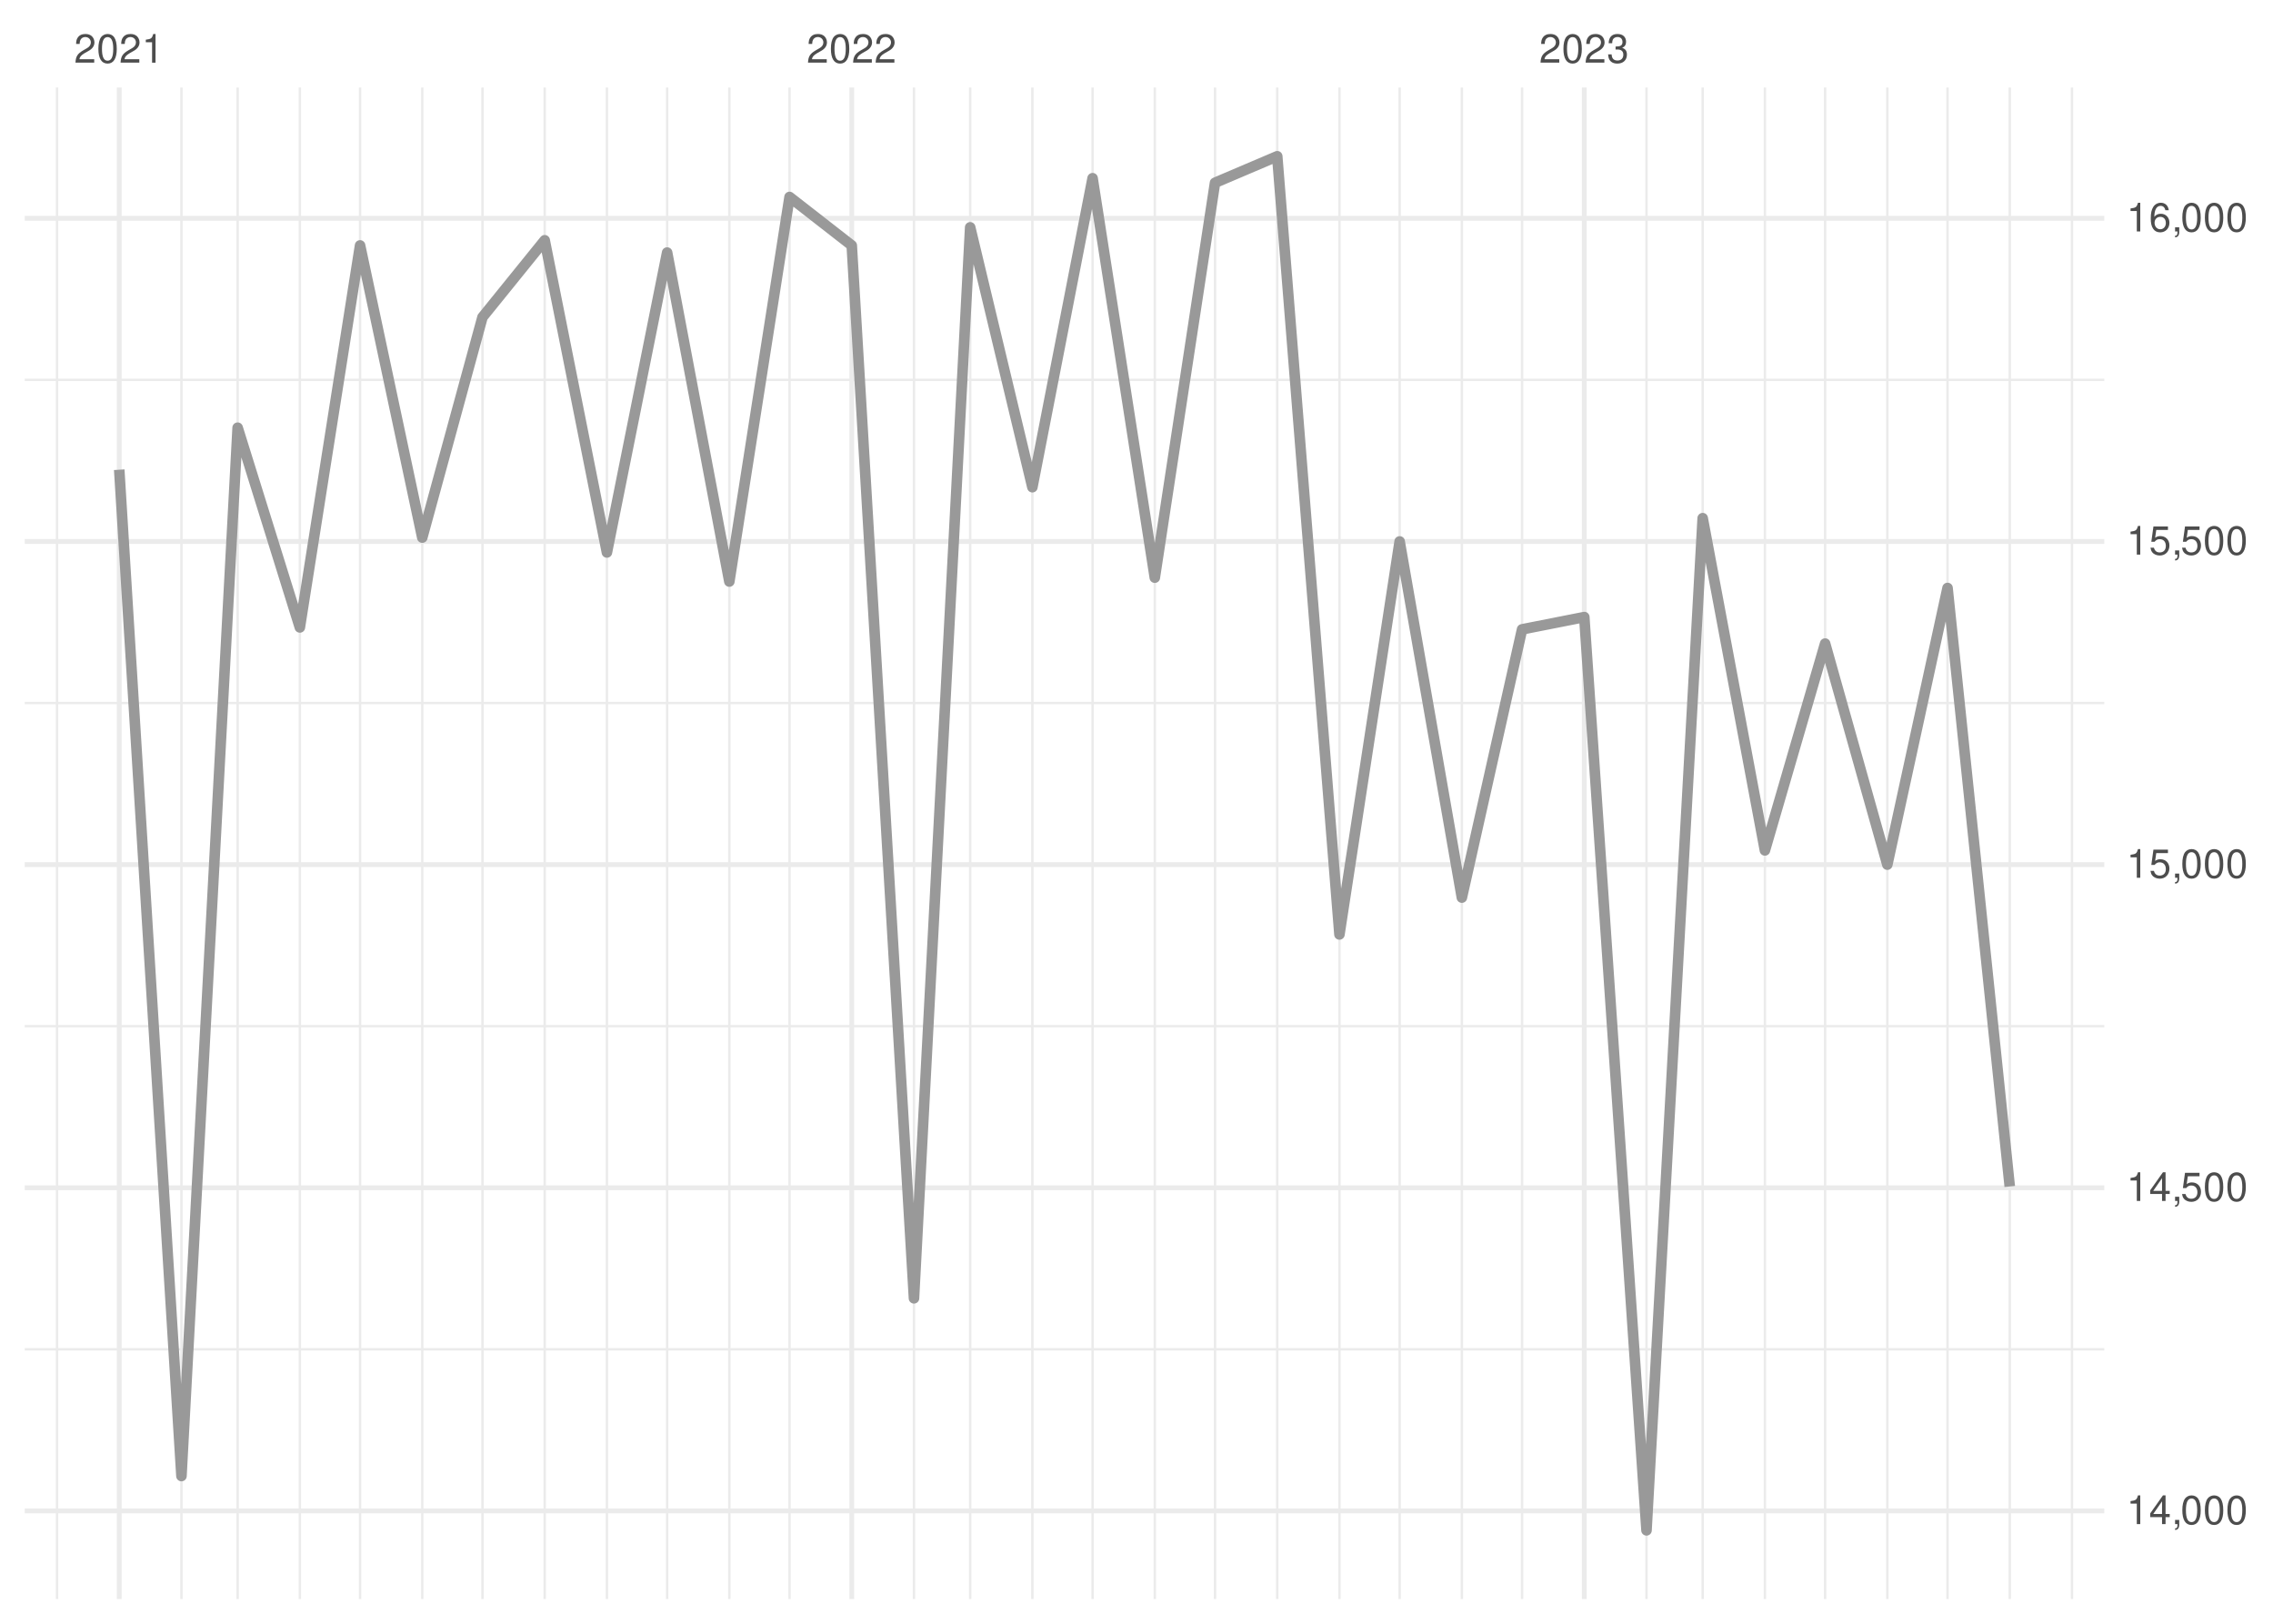
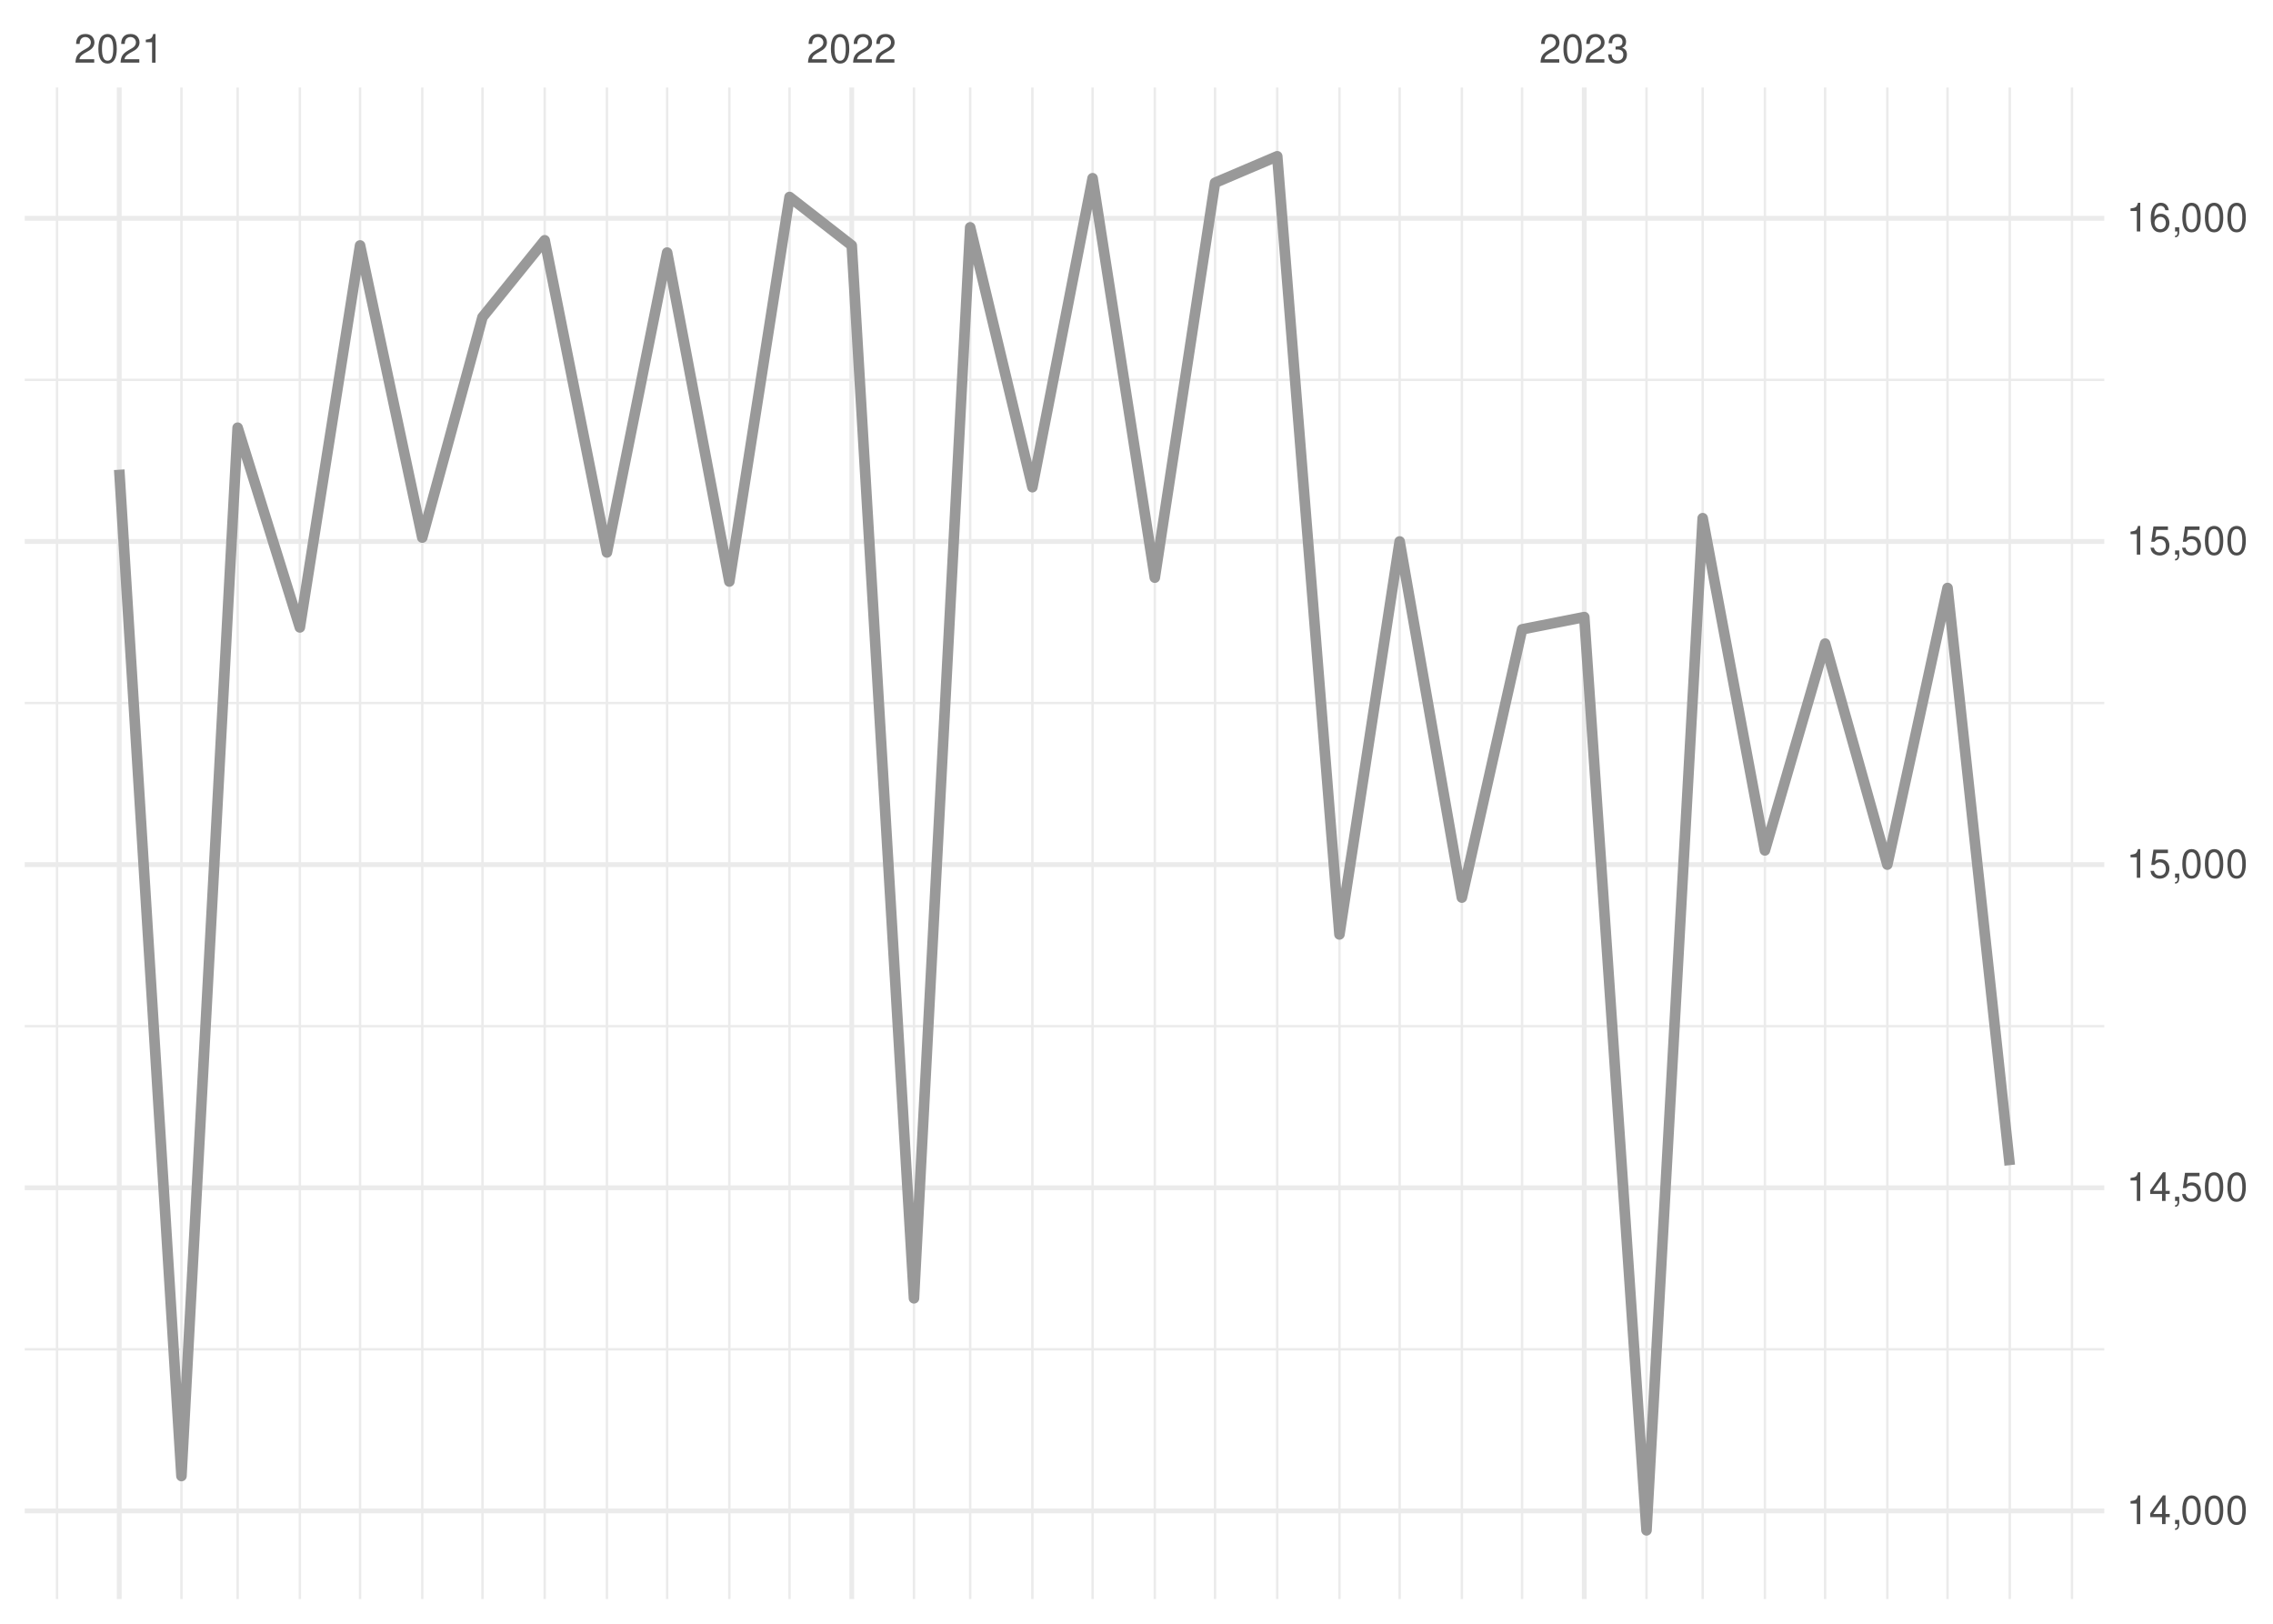
<svg xmlns="http://www.w3.org/2000/svg" xmlns:xlink="http://www.w3.org/1999/xlink" width="504pt" height="360pt" viewBox="0 0 504 360" version="1.1">
  <defs>
    <g>
      <symbol overflow="visible" id="glyph0-0">
        <path style="stroke:none;" d="" />
      </symbol>
      <symbol overflow="visible" id="glyph0-1">
        <path style="stroke:none;" d="M 4.453 -0.766 L 1.172 -0.766 C 1.25 -1.297 1.531 -1.625 2.297 -2.094 L 3.172 -2.594 C 4.047 -3.062 4.5 -3.719 4.5 -4.5 C 4.5 -5.031 4.281 -5.531 3.922 -5.875 C 3.547 -6.203 3.094 -6.359 2.5 -6.359 C 1.703 -6.359 1.125 -6.078 0.781 -5.531 C 0.547 -5.203 0.453 -4.797 0.438 -4.156 L 1.219 -4.156 C 1.234 -4.594 1.297 -4.844 1.406 -5.062 C 1.594 -5.438 2 -5.688 2.469 -5.688 C 3.172 -5.688 3.703 -5.172 3.703 -4.484 C 3.703 -3.969 3.406 -3.531 2.859 -3.219 L 2.047 -2.75 C 0.75 -2 0.375 -1.406 0.297 -0.016 L 4.453 -0.016 Z M 4.453 -0.766 " />
      </symbol>
      <symbol overflow="visible" id="glyph0-2">
        <path style="stroke:none;" d="M 2.422 -6.359 C 1.844 -6.359 1.312 -6.094 0.984 -5.672 C 0.578 -5.109 0.375 -4.25 0.375 -3.078 C 0.375 -0.938 1.078 0.203 2.422 0.203 C 3.734 0.203 4.453 -0.938 4.453 -3.031 C 4.453 -4.25 4.266 -5.078 3.859 -5.672 C 3.531 -6.109 3.016 -6.359 2.422 -6.359 Z M 2.422 -5.672 C 3.25 -5.672 3.672 -4.828 3.672 -3.094 C 3.672 -1.281 3.266 -0.438 2.406 -0.438 C 1.578 -0.438 1.172 -1.312 1.172 -3.062 C 1.172 -4.828 1.578 -5.672 2.422 -5.672 Z M 2.422 -5.672 " />
      </symbol>
      <symbol overflow="visible" id="glyph0-3">
        <path style="stroke:none;" d="M 2.281 -4.531 L 2.281 0 L 3.047 0 L 3.047 -6.359 L 2.547 -6.359 C 2.266 -5.391 2.094 -5.25 0.891 -5.094 L 0.891 -4.531 Z M 2.281 -4.531 " />
      </symbol>
      <symbol overflow="visible" id="glyph0-4">
        <path style="stroke:none;" d="M 1.938 -2.922 L 2.359 -2.922 C 3.203 -2.922 3.656 -2.531 3.656 -1.766 C 3.656 -0.969 3.172 -0.484 2.375 -0.484 C 1.516 -0.484 1.109 -0.922 1.062 -1.844 L 0.281 -1.844 C 0.312 -1.344 0.406 -1 0.547 -0.719 C 0.875 -0.109 1.484 0.203 2.344 0.203 C 3.625 0.203 4.453 -0.578 4.453 -1.781 C 4.453 -2.594 4.141 -3.031 3.391 -3.297 C 3.969 -3.531 4.266 -3.969 4.266 -4.609 C 4.266 -5.703 3.547 -6.359 2.359 -6.359 C 1.109 -6.359 0.438 -5.656 0.406 -4.312 L 1.188 -4.312 C 1.203 -4.703 1.234 -4.922 1.328 -5.109 C 1.5 -5.469 1.891 -5.688 2.375 -5.688 C 3.062 -5.688 3.469 -5.266 3.469 -4.578 C 3.469 -4.141 3.312 -3.859 2.969 -3.719 C 2.766 -3.625 2.484 -3.594 1.938 -3.578 Z M 1.938 -2.922 " />
      </symbol>
      <symbol overflow="visible" id="glyph0-5">
        <path style="stroke:none;" d="M 2.875 -1.547 L 2.875 0 L 3.656 0 L 3.656 -1.547 L 4.578 -1.547 L 4.578 -2.234 L 3.656 -2.234 L 3.656 -6.359 L 3.078 -6.359 L 0.25 -2.359 L 0.25 -1.547 Z M 2.875 -2.234 L 0.922 -2.234 L 2.875 -5.047 Z M 2.875 -2.234 " />
      </symbol>
      <symbol overflow="visible" id="glyph0-6">
        <path style="stroke:none;" d="M 0.766 -0.922 L 0.766 0 L 1.297 0 L 1.297 0.156 C 1.297 0.766 1.172 0.938 0.766 0.953 L 0.766 1.297 C 1.344 1.312 1.688 0.891 1.688 0.141 L 1.688 -0.922 Z M 0.766 -0.922 " />
      </symbol>
      <symbol overflow="visible" id="glyph0-7">
        <path style="stroke:none;" d="M 4.188 -6.234 L 0.969 -6.234 L 0.5 -2.844 L 1.219 -2.844 C 1.578 -3.266 1.875 -3.422 2.359 -3.422 C 3.203 -3.422 3.719 -2.844 3.719 -1.922 C 3.719 -1.031 3.203 -0.484 2.359 -0.484 C 1.688 -0.484 1.266 -0.828 1.078 -1.531 L 0.312 -1.531 C 0.406 -1.016 0.5 -0.781 0.688 -0.547 C 1.031 -0.078 1.672 0.203 2.375 0.203 C 3.641 0.203 4.516 -0.719 4.516 -2.031 C 4.516 -3.266 3.688 -4.109 2.5 -4.109 C 2.062 -4.109 1.703 -4 1.344 -3.734 L 1.594 -5.469 L 4.188 -5.469 Z M 4.188 -6.234 " />
      </symbol>
      <symbol overflow="visible" id="glyph0-8">
        <path style="stroke:none;" d="M 4.375 -4.703 C 4.234 -5.75 3.562 -6.359 2.609 -6.359 C 1.922 -6.359 1.312 -6.031 0.938 -5.453 C 0.547 -4.828 0.375 -4.062 0.375 -2.906 C 0.375 -1.828 0.531 -1.156 0.906 -0.594 C 1.234 -0.078 1.781 0.203 2.469 0.203 C 3.656 0.203 4.516 -0.688 4.516 -1.922 C 4.516 -3.094 3.719 -3.922 2.609 -3.922 C 1.984 -3.922 1.5 -3.688 1.172 -3.234 C 1.172 -4.797 1.672 -5.672 2.562 -5.672 C 3.109 -5.672 3.484 -5.328 3.609 -4.703 Z M 2.5 -3.234 C 3.25 -3.234 3.719 -2.703 3.719 -1.859 C 3.719 -1.062 3.188 -0.484 2.484 -0.484 C 1.766 -0.484 1.219 -1.094 1.219 -1.906 C 1.219 -2.688 1.734 -3.234 2.5 -3.234 Z M 2.5 -3.234 " />
      </symbol>
    </g>
    <clipPath id="clip1">
      <path d="M 5.48 298 L 466.59 298 L 466.59 300 L 5.48 300 Z M 5.48 298 " />
    </clipPath>
    <clipPath id="clip2">
      <path d="M 5.48 227 L 466.59 227 L 466.59 228 L 5.48 228 Z M 5.48 227 " />
    </clipPath>
    <clipPath id="clip3">
      <path d="M 5.48 155 L 466.59 155 L 466.59 157 L 5.48 157 Z M 5.48 155 " />
    </clipPath>
    <clipPath id="clip4">
      <path d="M 5.48 83 L 466.59 83 L 466.59 85 L 5.48 85 Z M 5.48 83 " />
    </clipPath>
    <clipPath id="clip5">
      <path d="M 12 19.41 L 13 19.41 L 13 354.52 L 12 354.52 Z M 12 19.41 " />
    </clipPath>
    <clipPath id="clip6">
      <path d="M 39 19.41 L 41 19.41 L 41 354.52 L 39 354.52 Z M 39 19.41 " />
    </clipPath>
    <clipPath id="clip7">
      <path d="M 52 19.41 L 53 19.41 L 53 354.52 L 52 354.52 Z M 52 19.41 " />
    </clipPath>
    <clipPath id="clip8">
      <path d="M 66 19.41 L 67 19.41 L 67 354.52 L 66 354.52 Z M 66 19.41 " />
    </clipPath>
    <clipPath id="clip9">
      <path d="M 79 19.41 L 81 19.41 L 81 354.52 L 79 354.52 Z M 79 19.41 " />
    </clipPath>
    <clipPath id="clip10">
      <path d="M 93 19.41 L 94 19.41 L 94 354.52 L 93 354.52 Z M 93 19.41 " />
    </clipPath>
    <clipPath id="clip11">
      <path d="M 106 19.41 L 108 19.41 L 108 354.52 L 106 354.52 Z M 106 19.41 " />
    </clipPath>
    <clipPath id="clip12">
      <path d="M 120 19.41 L 122 19.41 L 122 354.52 L 120 354.52 Z M 120 19.41 " />
    </clipPath>
    <clipPath id="clip13">
      <path d="M 134 19.41 L 135 19.41 L 135 354.52 L 134 354.52 Z M 134 19.41 " />
    </clipPath>
    <clipPath id="clip14">
      <path d="M 147 19.41 L 149 19.41 L 149 354.52 L 147 354.52 Z M 147 19.41 " />
    </clipPath>
    <clipPath id="clip15">
      <path d="M 161 19.41 L 162 19.41 L 162 354.52 L 161 354.52 Z M 161 19.41 " />
    </clipPath>
    <clipPath id="clip16">
      <path d="M 174 19.41 L 176 19.41 L 176 354.52 L 174 354.52 Z M 174 19.41 " />
    </clipPath>
    <clipPath id="clip17">
      <path d="M 202 19.41 L 203 19.41 L 203 354.52 L 202 354.52 Z M 202 19.41 " />
    </clipPath>
    <clipPath id="clip18">
      <path d="M 214 19.41 L 216 19.41 L 216 354.52 L 214 354.52 Z M 214 19.41 " />
    </clipPath>
    <clipPath id="clip19">
      <path d="M 228 19.41 L 230 19.41 L 230 354.52 L 228 354.52 Z M 228 19.41 " />
    </clipPath>
    <clipPath id="clip20">
      <path d="M 242 19.41 L 243 19.41 L 243 354.52 L 242 354.52 Z M 242 19.41 " />
    </clipPath>
    <clipPath id="clip21">
      <path d="M 255 19.41 L 257 19.41 L 257 354.52 L 255 354.52 Z M 255 19.41 " />
    </clipPath>
    <clipPath id="clip22">
      <path d="M 269 19.41 L 270 19.41 L 270 354.52 L 269 354.52 Z M 269 19.41 " />
    </clipPath>
    <clipPath id="clip23">
      <path d="M 282 19.41 L 284 19.41 L 284 354.52 L 282 354.52 Z M 282 19.41 " />
    </clipPath>
    <clipPath id="clip24">
      <path d="M 296 19.41 L 298 19.41 L 298 354.52 L 296 354.52 Z M 296 19.41 " />
    </clipPath>
    <clipPath id="clip25">
      <path d="M 310 19.41 L 311 19.41 L 311 354.52 L 310 354.52 Z M 310 19.41 " />
    </clipPath>
    <clipPath id="clip26">
      <path d="M 323 19.41 L 325 19.41 L 325 354.52 L 323 354.52 Z M 323 19.41 " />
    </clipPath>
    <clipPath id="clip27">
      <path d="M 337 19.41 L 338 19.41 L 338 354.52 L 337 354.52 Z M 337 19.41 " />
    </clipPath>
    <clipPath id="clip28">
      <path d="M 364 19.41 L 366 19.41 L 366 354.52 L 364 354.52 Z M 364 19.41 " />
    </clipPath>
    <clipPath id="clip29">
      <path d="M 377 19.41 L 378 19.41 L 378 354.52 L 377 354.52 Z M 377 19.41 " />
    </clipPath>
    <clipPath id="clip30">
      <path d="M 391 19.41 L 392 19.41 L 392 354.52 L 391 354.52 Z M 391 19.41 " />
    </clipPath>
    <clipPath id="clip31">
      <path d="M 404 19.41 L 405 19.41 L 405 354.52 L 404 354.52 Z M 404 19.41 " />
    </clipPath>
    <clipPath id="clip32">
      <path d="M 418 19.41 L 419 19.41 L 419 354.52 L 418 354.52 Z M 418 19.41 " />
    </clipPath>
    <clipPath id="clip33">
      <path d="M 431 19.41 L 433 19.41 L 433 354.52 L 431 354.52 Z M 431 19.41 " />
    </clipPath>
    <clipPath id="clip34">
      <path d="M 445 19.41 L 446 19.41 L 446 354.52 L 445 354.52 Z M 445 19.41 " />
    </clipPath>
    <clipPath id="clip35">
      <path d="M 459 19.41 L 460 19.41 L 460 354.52 L 459 354.52 Z M 459 19.41 " />
    </clipPath>
    <clipPath id="clip36">
      <path d="M 5.48 334 L 466.59 334 L 466.59 336 L 5.48 336 Z M 5.48 334 " />
    </clipPath>
    <clipPath id="clip37">
      <path d="M 5.48 262 L 466.59 262 L 466.59 264 L 5.48 264 Z M 5.48 262 " />
    </clipPath>
    <clipPath id="clip38">
      <path d="M 5.48 191 L 466.59 191 L 466.59 193 L 5.48 193 Z M 5.48 191 " />
    </clipPath>
    <clipPath id="clip39">
      <path d="M 5.48 119 L 466.59 119 L 466.59 121 L 5.48 121 Z M 5.48 119 " />
    </clipPath>
    <clipPath id="clip40">
      <path d="M 5.48 47 L 466.59 47 L 466.59 49 L 5.48 49 Z M 5.48 47 " />
    </clipPath>
    <clipPath id="clip41">
      <path d="M 25 19.41 L 27 19.41 L 27 354.52 L 25 354.52 Z M 25 19.41 " />
    </clipPath>
    <clipPath id="clip42">
      <path d="M 188 19.41 L 190 19.41 L 190 354.52 L 188 354.52 Z M 188 19.41 " />
    </clipPath>
    <clipPath id="clip43">
      <path d="M 350 19.41 L 352 19.41 L 352 354.52 L 350 354.52 Z M 350 19.41 " />
    </clipPath>
  </defs>
  <g id="surface26">
    <rect x="0" y="0" width="504" height="360" style="fill:rgb(100%,100%,100%);fill-opacity:1;stroke:none;" />
    <g clip-path="url(#clip1)" clip-rule="nonzero">
      <path style="fill:none;stroke-width:0.533;stroke-linecap:butt;stroke-linejoin:round;stroke:rgb(92.157%,92.157%,92.157%);stroke-opacity:1;stroke-miterlimit:10;" d="M 5.48 299.164 L 466.59 299.164 " />
    </g>
    <g clip-path="url(#clip2)" clip-rule="nonzero">
      <path style="fill:none;stroke-width:0.533;stroke-linecap:butt;stroke-linejoin:round;stroke:rgb(92.157%,92.157%,92.157%);stroke-opacity:1;stroke-miterlimit:10;" d="M 5.48 227.52 L 466.59 227.52 " />
    </g>
    <g clip-path="url(#clip3)" clip-rule="nonzero">
      <path style="fill:none;stroke-width:0.533;stroke-linecap:butt;stroke-linejoin:round;stroke:rgb(92.157%,92.157%,92.157%);stroke-opacity:1;stroke-miterlimit:10;" d="M 5.48 155.871 L 466.59 155.871 " />
    </g>
    <g clip-path="url(#clip4)" clip-rule="nonzero">
      <path style="fill:none;stroke-width:0.533;stroke-linecap:butt;stroke-linejoin:round;stroke:rgb(92.157%,92.157%,92.157%);stroke-opacity:1;stroke-miterlimit:10;" d="M 5.48 84.223 L 466.59 84.223 " />
    </g>
    <g clip-path="url(#clip5)" clip-rule="nonzero">
      <path style="fill:none;stroke-width:0.533;stroke-linecap:butt;stroke-linejoin:round;stroke:rgb(92.157%,92.157%,92.157%);stroke-opacity:1;stroke-miterlimit:10;" d="M 12.645 354.52 L 12.645 19.41 " />
    </g>
    <g clip-path="url(#clip6)" clip-rule="nonzero">
      <path style="fill:none;stroke-width:0.533;stroke-linecap:butt;stroke-linejoin:round;stroke:rgb(92.157%,92.157%,92.157%);stroke-opacity:1;stroke-miterlimit:10;" d="M 40.234 354.52 L 40.234 19.41 " />
    </g>
    <g clip-path="url(#clip7)" clip-rule="nonzero">
      <path style="fill:none;stroke-width:0.533;stroke-linecap:butt;stroke-linejoin:round;stroke:rgb(92.157%,92.157%,92.157%);stroke-opacity:1;stroke-miterlimit:10;" d="M 52.695 354.52 L 52.695 19.41 " />
    </g>
    <g clip-path="url(#clip8)" clip-rule="nonzero">
      <path style="fill:none;stroke-width:0.533;stroke-linecap:butt;stroke-linejoin:round;stroke:rgb(92.157%,92.157%,92.157%);stroke-opacity:1;stroke-miterlimit:10;" d="M 66.488 354.52 L 66.488 19.41 " />
    </g>
    <g clip-path="url(#clip9)" clip-rule="nonzero">
      <path style="fill:none;stroke-width:0.533;stroke-linecap:butt;stroke-linejoin:round;stroke:rgb(92.157%,92.157%,92.157%);stroke-opacity:1;stroke-miterlimit:10;" d="M 79.84 354.52 L 79.84 19.41 " />
    </g>
    <g clip-path="url(#clip10)" clip-rule="nonzero">
      <path style="fill:none;stroke-width:0.533;stroke-linecap:butt;stroke-linejoin:round;stroke:rgb(92.157%,92.157%,92.157%);stroke-opacity:1;stroke-miterlimit:10;" d="M 93.633 354.52 L 93.633 19.41 " />
    </g>
    <g clip-path="url(#clip11)" clip-rule="nonzero">
      <path style="fill:none;stroke-width:0.533;stroke-linecap:butt;stroke-linejoin:round;stroke:rgb(92.157%,92.157%,92.157%);stroke-opacity:1;stroke-miterlimit:10;" d="M 106.984 354.52 L 106.984 19.41 " />
    </g>
    <g clip-path="url(#clip12)" clip-rule="nonzero">
      <path style="fill:none;stroke-width:0.533;stroke-linecap:butt;stroke-linejoin:round;stroke:rgb(92.157%,92.157%,92.157%);stroke-opacity:1;stroke-miterlimit:10;" d="M 120.777 354.52 L 120.777 19.41 " />
    </g>
    <g clip-path="url(#clip13)" clip-rule="nonzero">
      <path style="fill:none;stroke-width:0.533;stroke-linecap:butt;stroke-linejoin:round;stroke:rgb(92.157%,92.157%,92.157%);stroke-opacity:1;stroke-miterlimit:10;" d="M 134.574 354.52 L 134.574 19.41 " />
    </g>
    <g clip-path="url(#clip14)" clip-rule="nonzero">
      <path style="fill:none;stroke-width:0.533;stroke-linecap:butt;stroke-linejoin:round;stroke:rgb(92.157%,92.157%,92.157%);stroke-opacity:1;stroke-miterlimit:10;" d="M 147.926 354.52 L 147.926 19.41 " />
    </g>
    <g clip-path="url(#clip15)" clip-rule="nonzero">
      <path style="fill:none;stroke-width:0.533;stroke-linecap:butt;stroke-linejoin:round;stroke:rgb(92.157%,92.157%,92.157%);stroke-opacity:1;stroke-miterlimit:10;" d="M 161.719 354.52 L 161.719 19.41 " />
    </g>
    <g clip-path="url(#clip16)" clip-rule="nonzero">
      <path style="fill:none;stroke-width:0.533;stroke-linecap:butt;stroke-linejoin:round;stroke:rgb(92.157%,92.157%,92.157%);stroke-opacity:1;stroke-miterlimit:10;" d="M 175.07 354.52 L 175.07 19.41 " />
    </g>
    <g clip-path="url(#clip17)" clip-rule="nonzero">
      <path style="fill:none;stroke-width:0.533;stroke-linecap:butt;stroke-linejoin:round;stroke:rgb(92.157%,92.157%,92.157%);stroke-opacity:1;stroke-miterlimit:10;" d="M 202.66 354.52 L 202.66 19.41 " />
    </g>
    <g clip-path="url(#clip18)" clip-rule="nonzero">
      <path style="fill:none;stroke-width:0.533;stroke-linecap:butt;stroke-linejoin:round;stroke:rgb(92.157%,92.157%,92.157%);stroke-opacity:1;stroke-miterlimit:10;" d="M 215.121 354.52 L 215.121 19.41 " />
    </g>
    <g clip-path="url(#clip19)" clip-rule="nonzero">
      <path style="fill:none;stroke-width:0.533;stroke-linecap:butt;stroke-linejoin:round;stroke:rgb(92.157%,92.157%,92.157%);stroke-opacity:1;stroke-miterlimit:10;" d="M 228.914 354.52 L 228.914 19.41 " />
    </g>
    <g clip-path="url(#clip20)" clip-rule="nonzero">
      <path style="fill:none;stroke-width:0.533;stroke-linecap:butt;stroke-linejoin:round;stroke:rgb(92.157%,92.157%,92.157%);stroke-opacity:1;stroke-miterlimit:10;" d="M 242.266 354.52 L 242.266 19.41 " />
    </g>
    <g clip-path="url(#clip21)" clip-rule="nonzero">
      <path style="fill:none;stroke-width:0.533;stroke-linecap:butt;stroke-linejoin:round;stroke:rgb(92.157%,92.157%,92.157%);stroke-opacity:1;stroke-miterlimit:10;" d="M 256.059 354.52 L 256.059 19.41 " />
    </g>
    <g clip-path="url(#clip22)" clip-rule="nonzero">
      <path style="fill:none;stroke-width:0.533;stroke-linecap:butt;stroke-linejoin:round;stroke:rgb(92.157%,92.157%,92.157%);stroke-opacity:1;stroke-miterlimit:10;" d="M 269.41 354.52 L 269.41 19.41 " />
    </g>
    <g clip-path="url(#clip23)" clip-rule="nonzero">
      <path style="fill:none;stroke-width:0.533;stroke-linecap:butt;stroke-linejoin:round;stroke:rgb(92.157%,92.157%,92.157%);stroke-opacity:1;stroke-miterlimit:10;" d="M 283.203 354.52 L 283.203 19.41 " />
    </g>
    <g clip-path="url(#clip24)" clip-rule="nonzero">
      <path style="fill:none;stroke-width:0.533;stroke-linecap:butt;stroke-linejoin:round;stroke:rgb(92.157%,92.157%,92.157%);stroke-opacity:1;stroke-miterlimit:10;" d="M 297 354.52 L 297 19.41 " />
    </g>
    <g clip-path="url(#clip25)" clip-rule="nonzero">
      <path style="fill:none;stroke-width:0.533;stroke-linecap:butt;stroke-linejoin:round;stroke:rgb(92.157%,92.157%,92.157%);stroke-opacity:1;stroke-miterlimit:10;" d="M 310.348 354.52 L 310.348 19.41 " />
    </g>
    <g clip-path="url(#clip26)" clip-rule="nonzero">
      <path style="fill:none;stroke-width:0.533;stroke-linecap:butt;stroke-linejoin:round;stroke:rgb(92.157%,92.157%,92.157%);stroke-opacity:1;stroke-miterlimit:10;" d="M 324.145 354.52 L 324.145 19.41 " />
    </g>
    <g clip-path="url(#clip27)" clip-rule="nonzero">
      <path style="fill:none;stroke-width:0.533;stroke-linecap:butt;stroke-linejoin:round;stroke:rgb(92.157%,92.157%,92.157%);stroke-opacity:1;stroke-miterlimit:10;" d="M 337.496 354.52 L 337.496 19.41 " />
    </g>
    <g clip-path="url(#clip28)" clip-rule="nonzero">
      <path style="fill:none;stroke-width:0.533;stroke-linecap:butt;stroke-linejoin:round;stroke:rgb(92.157%,92.157%,92.157%);stroke-opacity:1;stroke-miterlimit:10;" d="M 365.086 354.52 L 365.086 19.41 " />
    </g>
    <g clip-path="url(#clip29)" clip-rule="nonzero">
      <path style="fill:none;stroke-width:0.533;stroke-linecap:butt;stroke-linejoin:round;stroke:rgb(92.157%,92.157%,92.157%);stroke-opacity:1;stroke-miterlimit:10;" d="M 377.543 354.52 L 377.543 19.41 " />
    </g>
    <g clip-path="url(#clip30)" clip-rule="nonzero">
      <path style="fill:none;stroke-width:0.533;stroke-linecap:butt;stroke-linejoin:round;stroke:rgb(92.157%,92.157%,92.157%);stroke-opacity:1;stroke-miterlimit:10;" d="M 391.34 354.52 L 391.34 19.41 " />
    </g>
    <g clip-path="url(#clip31)" clip-rule="nonzero">
      <path style="fill:none;stroke-width:0.533;stroke-linecap:butt;stroke-linejoin:round;stroke:rgb(92.157%,92.157%,92.157%);stroke-opacity:1;stroke-miterlimit:10;" d="M 404.691 354.52 L 404.691 19.41 " />
    </g>
    <g clip-path="url(#clip32)" clip-rule="nonzero">
      <path style="fill:none;stroke-width:0.533;stroke-linecap:butt;stroke-linejoin:round;stroke:rgb(92.157%,92.157%,92.157%);stroke-opacity:1;stroke-miterlimit:10;" d="M 418.484 354.52 L 418.484 19.41 " />
    </g>
    <g clip-path="url(#clip33)" clip-rule="nonzero">
      <path style="fill:none;stroke-width:0.533;stroke-linecap:butt;stroke-linejoin:round;stroke:rgb(92.157%,92.157%,92.157%);stroke-opacity:1;stroke-miterlimit:10;" d="M 431.836 354.52 L 431.836 19.41 " />
    </g>
    <g clip-path="url(#clip34)" clip-rule="nonzero">
      <path style="fill:none;stroke-width:0.533;stroke-linecap:butt;stroke-linejoin:round;stroke:rgb(92.157%,92.157%,92.157%);stroke-opacity:1;stroke-miterlimit:10;" d="M 445.629 354.52 L 445.629 19.41 " />
    </g>
    <g clip-path="url(#clip35)" clip-rule="nonzero">
      <path style="fill:none;stroke-width:0.533;stroke-linecap:butt;stroke-linejoin:round;stroke:rgb(92.157%,92.157%,92.157%);stroke-opacity:1;stroke-miterlimit:10;" d="M 459.426 354.52 L 459.426 19.41 " />
    </g>
    <g clip-path="url(#clip36)" clip-rule="nonzero">
      <path style="fill:none;stroke-width:1.067;stroke-linecap:butt;stroke-linejoin:round;stroke:rgb(92.157%,92.157%,92.157%);stroke-opacity:1;stroke-miterlimit:10;" d="M 5.48 334.988 L 466.59 334.988 " />
    </g>
    <g clip-path="url(#clip37)" clip-rule="nonzero">
      <path style="fill:none;stroke-width:1.067;stroke-linecap:butt;stroke-linejoin:round;stroke:rgb(92.157%,92.157%,92.157%);stroke-opacity:1;stroke-miterlimit:10;" d="M 5.48 263.344 L 466.59 263.344 " />
    </g>
    <g clip-path="url(#clip38)" clip-rule="nonzero">
      <path style="fill:none;stroke-width:1.067;stroke-linecap:butt;stroke-linejoin:round;stroke:rgb(92.157%,92.157%,92.157%);stroke-opacity:1;stroke-miterlimit:10;" d="M 5.48 191.695 L 466.59 191.695 " />
    </g>
    <g clip-path="url(#clip39)" clip-rule="nonzero">
      <path style="fill:none;stroke-width:1.067;stroke-linecap:butt;stroke-linejoin:round;stroke:rgb(92.157%,92.157%,92.157%);stroke-opacity:1;stroke-miterlimit:10;" d="M 5.48 120.047 L 466.59 120.047 " />
    </g>
    <g clip-path="url(#clip40)" clip-rule="nonzero">
      <path style="fill:none;stroke-width:1.067;stroke-linecap:butt;stroke-linejoin:round;stroke:rgb(92.157%,92.157%,92.157%);stroke-opacity:1;stroke-miterlimit:10;" d="M 5.48 48.398 L 466.59 48.398 " />
    </g>
    <g clip-path="url(#clip41)" clip-rule="nonzero">
      <path style="fill:none;stroke-width:1.067;stroke-linecap:butt;stroke-linejoin:round;stroke:rgb(92.157%,92.157%,92.157%);stroke-opacity:1;stroke-miterlimit:10;" d="M 26.438 354.52 L 26.438 19.41 " />
    </g>
    <g clip-path="url(#clip42)" clip-rule="nonzero">
      <path style="fill:none;stroke-width:1.067;stroke-linecap:butt;stroke-linejoin:round;stroke:rgb(92.157%,92.157%,92.157%);stroke-opacity:1;stroke-miterlimit:10;" d="M 188.863 354.52 L 188.863 19.41 " />
    </g>
    <g clip-path="url(#clip43)" clip-rule="nonzero">
      <path style="fill:none;stroke-width:1.067;stroke-linecap:butt;stroke-linejoin:round;stroke:rgb(92.157%,92.157%,92.157%);stroke-opacity:1;stroke-miterlimit:10;" d="M 351.289 354.52 L 351.289 19.41 " />
    </g>
-     <path style="fill:none;stroke-width:2.347;stroke-linecap:butt;stroke-linejoin:round;stroke:rgb(60%,60%,60%);stroke-opacity:1;stroke-miterlimit:10;" d="M 26.438 104.141 L 40.234 327.25 L 52.695 94.828 L 66.488 139.105 L 79.84 54.418 L 93.633 119.188 L 106.984 70.324 L 120.777 53.273 L 134.574 122.484 L 147.926 55.996 L 161.719 128.93 L 175.07 43.672 L 188.863 54.418 L 202.66 287.844 L 215.121 50.406 L 228.914 108.012 L 242.266 39.516 L 256.059 128.07 L 269.41 40.52 L 283.203 34.645 L 297 207.172 L 310.348 120.047 L 324.145 199.004 L 337.496 139.535 L 351.289 136.812 L 365.086 339.289 L 377.543 114.887 L 391.34 188.543 L 404.691 142.688 L 418.484 191.695 L 431.836 130.363 L 445.629 263.055 " />
+     <path style="fill:none;stroke-width:2.347;stroke-linecap:butt;stroke-linejoin:round;stroke:rgb(60%,60%,60%);stroke-opacity:1;stroke-miterlimit:10;" d="M 26.438 104.141 L 40.234 327.25 L 52.695 94.828 L 66.488 139.105 L 79.84 54.418 L 93.633 119.188 L 106.984 70.324 L 120.777 53.273 L 134.574 122.484 L 147.926 55.996 L 161.719 128.93 L 175.07 43.672 L 188.863 54.418 L 202.66 287.844 L 215.121 50.406 L 228.914 108.012 L 242.266 39.516 L 256.059 128.07 L 269.41 40.52 L 283.203 34.645 L 297 207.172 L 310.348 120.047 L 324.145 199.004 L 337.496 139.535 L 351.289 136.812 L 365.086 339.289 L 377.543 114.887 L 391.34 188.543 L 404.691 142.688 L 418.484 191.695 L 431.836 130.363 L 445.629 258.328 " />
    <g style="fill:rgb(30.196%,30.196%,30.196%);fill-opacity:1;">
      <use xlink:href="#glyph0-1" x="16.438" y="13.896" />
      <use xlink:href="#glyph0-2" x="21.438" y="13.896" />
      <use xlink:href="#glyph0-1" x="26.438" y="13.896" />
      <use xlink:href="#glyph0-3" x="31.438" y="13.896" />
    </g>
    <g style="fill:rgb(30.196%,30.196%,30.196%);fill-opacity:1;">
      <use xlink:href="#glyph0-1" x="178.863" y="13.896" />
      <use xlink:href="#glyph0-2" x="183.863" y="13.896" />
      <use xlink:href="#glyph0-1" x="188.863" y="13.896" />
      <use xlink:href="#glyph0-1" x="193.863" y="13.896" />
    </g>
    <g style="fill:rgb(30.196%,30.196%,30.196%);fill-opacity:1;">
      <use xlink:href="#glyph0-1" x="341.289" y="13.896" />
      <use xlink:href="#glyph0-2" x="346.289" y="13.896" />
      <use xlink:href="#glyph0-1" x="351.289" y="13.896" />
      <use xlink:href="#glyph0-4" x="356.289" y="13.896" />
    </g>
    <g style="fill:rgb(30.196%,30.196%,30.196%);fill-opacity:1;">
      <use xlink:href="#glyph0-3" x="471.52" y="337.903" />
      <use xlink:href="#glyph0-5" x="476.52" y="337.903" />
      <use xlink:href="#glyph0-6" x="481.52" y="337.903" />
      <use xlink:href="#glyph0-2" x="483.52" y="337.903" />
      <use xlink:href="#glyph0-2" x="488.52" y="337.903" />
      <use xlink:href="#glyph0-2" x="493.52" y="337.903" />
    </g>
    <g style="fill:rgb(30.196%,30.196%,30.196%);fill-opacity:1;">
      <use xlink:href="#glyph0-3" x="471.52" y="266.259" />
      <use xlink:href="#glyph0-5" x="476.52" y="266.259" />
      <use xlink:href="#glyph0-6" x="481.52" y="266.259" />
      <use xlink:href="#glyph0-7" x="483.52" y="266.259" />
      <use xlink:href="#glyph0-2" x="488.52" y="266.259" />
      <use xlink:href="#glyph0-2" x="493.52" y="266.259" />
    </g>
    <g style="fill:rgb(30.196%,30.196%,30.196%);fill-opacity:1;">
      <use xlink:href="#glyph0-3" x="471.52" y="194.61" />
      <use xlink:href="#glyph0-7" x="476.52" y="194.61" />
      <use xlink:href="#glyph0-6" x="481.52" y="194.61" />
      <use xlink:href="#glyph0-2" x="483.52" y="194.61" />
      <use xlink:href="#glyph0-2" x="488.52" y="194.61" />
      <use xlink:href="#glyph0-2" x="493.52" y="194.61" />
    </g>
    <g style="fill:rgb(30.196%,30.196%,30.196%);fill-opacity:1;">
      <use xlink:href="#glyph0-3" x="471.52" y="122.962" />
      <use xlink:href="#glyph0-7" x="476.52" y="122.962" />
      <use xlink:href="#glyph0-6" x="481.52" y="122.962" />
      <use xlink:href="#glyph0-7" x="483.52" y="122.962" />
      <use xlink:href="#glyph0-2" x="488.52" y="122.962" />
      <use xlink:href="#glyph0-2" x="493.52" y="122.962" />
    </g>
    <g style="fill:rgb(30.196%,30.196%,30.196%);fill-opacity:1;">
      <use xlink:href="#glyph0-3" x="471.52" y="51.313" />
      <use xlink:href="#glyph0-8" x="476.52" y="51.313" />
      <use xlink:href="#glyph0-6" x="481.52" y="51.313" />
      <use xlink:href="#glyph0-2" x="483.52" y="51.313" />
      <use xlink:href="#glyph0-2" x="488.52" y="51.313" />
      <use xlink:href="#glyph0-2" x="493.52" y="51.313" />
    </g>
  </g>
</svg>
